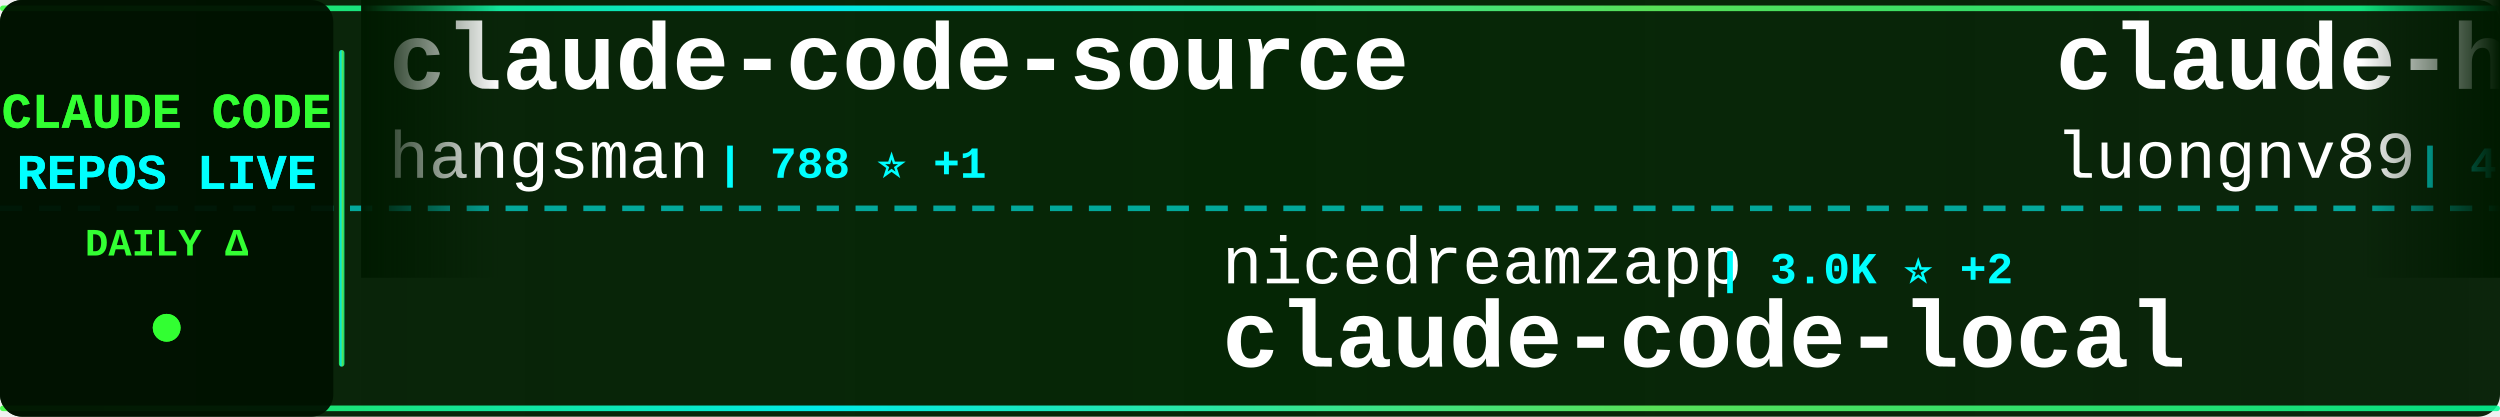
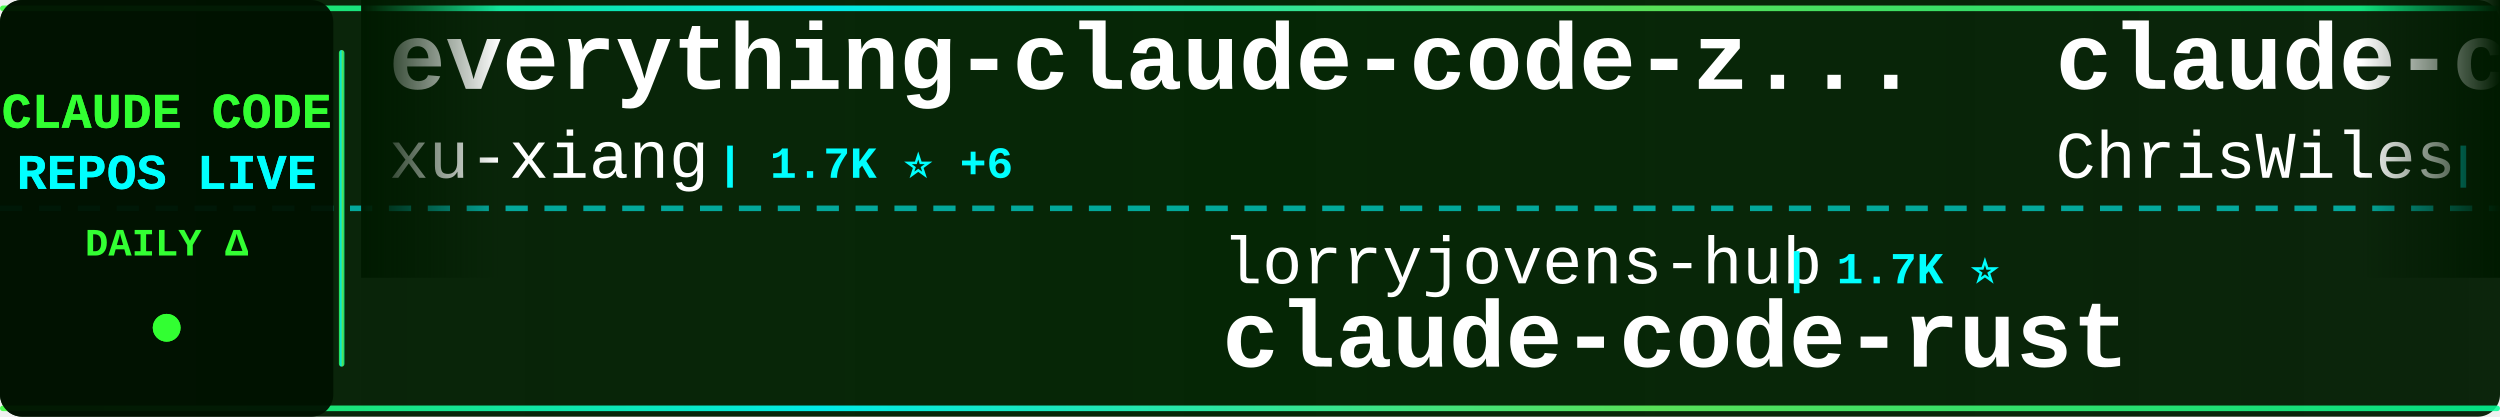
<svg xmlns="http://www.w3.org/2000/svg" width="900" height="150">
  <defs>
    <linearGradient id="tickerBg" x1="0%" y1="0%" x2="100%" y2="0%">
      <stop offset="0%" style="stop-color:#001a00;stop-opacity:0.95" />
      <stop offset="50%" style="stop-color:#002200;stop-opacity:0.98" />
      <stop offset="100%" style="stop-color:#001a00;stop-opacity:0.95" />
    </linearGradient>
    <linearGradient id="borderGrad" x1="0%" y1="0%" x2="100%" y2="0%">
      <stop offset="0%" style="stop-color:#33ff33;stop-opacity:0.85">
        <animate attributeName="stop-opacity" values="0.85;1;0.85" dur="2s" repeatCount="indefinite" />
      </stop>
      <stop offset="33%" style="stop-color:#00ffff;stop-opacity:0.9">
        <animate attributeName="stop-opacity" values="0.9;1;0.9" dur="2.2s" repeatCount="indefinite" />
      </stop>
      <stop offset="66%" style="stop-color:#66ff66;stop-opacity:0.85">
        <animate attributeName="stop-opacity" values="0.85;1;0.85" dur="1.8s" repeatCount="indefinite" />
      </stop>
      <stop offset="100%" style="stop-color:#00ff99;stop-opacity:0.85">
        <animate attributeName="stop-opacity" values="0.85;1;0.85" dur="2s" repeatCount="indefinite" />
      </stop>
    </linearGradient>
    <filter id="textGlow">
      <feGaussianBlur stdDeviation="0.1" result="coloredBlur" />
      <feMerge>
        <feMergeNode in="coloredBlur" />
        <feMergeNode in="SourceGraphic" />
      </feMerge>
    </filter>
    <filter id="metricGlow">
      <feGaussianBlur stdDeviation="0.2" result="coloredBlur" />
      <feMerge>
        <feMergeNode in="coloredBlur" />
        <feMergeNode in="SourceGraphic" />
      </feMerge>
    </filter>
    <linearGradient id="leftFade" x1="0%" y1="0%" x2="100%" y2="0%">
      <stop offset="0%" style="stop-color:#001a00;stop-opacity:1" />
      <stop offset="100%" style="stop-color:#001a00;stop-opacity:0" />
    </linearGradient>
    <linearGradient id="rightFade" x1="0%" y1="0%" x2="100%" y2="0%">
      <stop offset="0%" style="stop-color:#001a00;stop-opacity:0" />
      <stop offset="100%" style="stop-color:#001a00;stop-opacity:1" />
    </linearGradient>
  </defs>
  <rect width="900" height="150" fill="url(#tickerBg)" rx="8" />
  <rect x="0" y="2" width="900" height="2" fill="url(#borderGrad)" rx="1" />
  <rect x="0" y="146" width="900" height="2" fill="url(#borderGrad)" rx="1" />
  <line x1="0" y1="75" x2="900" y2="75" stroke="#00ffff" stroke-width="2" stroke-dasharray="8 6" opacity="0.6" />
  <rect x="0" y="0" width="120" height="150" fill="#001100" opacity="0.95" rx="8" />
  <text x="60" y="46" font-family="'Courier New', monospace" font-size="18" font-weight="bold" fill="#33ff33" text-anchor="middle" filter="url(#textGlow)">
    CLAUDE CODE
  </text>
  <text x="60" y="68" font-family="'Courier New', monospace" font-size="18" font-weight="bold" fill="#00ffff" text-anchor="middle" filter="url(#textGlow)">
    REPOS LIVE
  </text>
  <text x="60" y="92" font-family="'Courier New', monospace" font-size="14" font-weight="bold" fill="#33ff33" text-anchor="middle">
    DAILY Δ
  </text>
  <circle cx="60" cy="118" r="5" fill="#33ff33" filter="url(#metricGlow)">
    <animate attributeName="r" values="4;6;4" dur="1.5s" repeatCount="indefinite" />
    <animate attributeName="opacity" values="0.6;1;0.6" dur="1.5s" repeatCount="indefinite" />
  </circle>
  <rect x="122" y="18" width="2" height="114" fill="url(#borderGrad)" rx="1" />
  <clipPath id="tickerClip">
    <rect x="130" y="0" width="770" height="150" />
  </clipPath>
  <g clip-path="url(#tickerClip)">
    <g id="tickerItems">
      <animateTransform attributeName="transform" attributeType="XML" type="translate" from="0 0" to="-3000 0" dur="54s" repeatCount="indefinite" />
      <g transform="translate(0, 0)">
-         <text x="140" y="32" font-family="'Courier New', monospace" font-size="34" font-weight="bold" fill="#ffffff">claude-code-source</text>
-         <text x="140" y="64" font-family="'Courier New', monospace" font-size="24" font-weight="normal" fill="#ffffff" opacity="1.0">hangsman</text>
-         <text x="258" y="64" font-family="'Courier New', monospace" font-size="16" font-weight="bold" fill="#00ffff"> | 788 ⭐ +1</text>
+         <text x="140" y="32" font-family="'Courier New', monospace" font-size="34" font-weight="bold" fill="#ffffff">everything-claude-code-z...</text>
+         <text x="140" y="64" font-family="'Courier New', monospace" font-size="24" font-weight="normal" fill="#ffffff" opacity="1.0">xu-xiang</text>
+         <text x="258" y="64" font-family="'Courier New', monospace" font-size="16" font-weight="bold" fill="#00ffff"> | 1.7K ⭐ +6</text>
      </g>
      <g transform="translate(300, 0)">
-         <text x="140" y="102" font-family="'Courier New', monospace" font-size="24" font-weight="normal" fill="#ffffff" opacity="1.0">nicedreamzapp</text>
-         <text x="318" y="102" font-family="'Courier New', monospace" font-size="16" font-weight="bold" fill="#00ffff"> | 3.0K ⭐ +2</text>
-         <text x="140" y="132" font-family="'Courier New', monospace" font-size="34" font-weight="bold" fill="#ffffff">claude-code-local</text>
+         <text x="140" y="102" font-family="'Courier New', monospace" font-size="24" font-weight="normal" fill="#ffffff" opacity="1.0">lorryjovens-hub</text>
+         <text x="342" y="102" font-family="'Courier New', monospace" font-size="16" font-weight="bold" fill="#00ffff"> | 1.7K ⭐</text>
+         <text x="140" y="132" font-family="'Courier New', monospace" font-size="34" font-weight="bold" fill="#ffffff">claude-code-rust</text>
      </g>
      <g transform="translate(600, 0)">
-         <text x="140" y="32" font-family="'Courier New', monospace" font-size="34" font-weight="bold" fill="#ffffff">claude-howto</text>
-         <text x="140" y="64" font-family="'Courier New', monospace" font-size="24" font-weight="normal" fill="#ffffff" opacity="1.0">luongnv89</text>
-         <text x="270" y="64" font-family="'Courier New', monospace" font-size="16" font-weight="bold" fill="#00ffff"> | 40.0K ⭐ +31</text>
+         <text x="140" y="32" font-family="'Courier New', monospace" font-size="34" font-weight="bold" fill="#ffffff">claude-code-showcase</text>
+         <text x="140" y="64" font-family="'Courier New', monospace" font-size="24" font-weight="normal" fill="#ffffff" opacity="1.0">ChrisWiles</text>
+         <text x="282" y="64" font-family="'Courier New', monospace" font-size="16" font-weight="bold" fill="#00ffff"> | 6.0K ⭐ +1</text>
      </g>
      <g transform="translate(900, 0)">
-         <text x="140" y="102" font-family="'Courier New', monospace" font-size="24" font-weight="normal" fill="#ffffff" opacity="1.0">guanshan</text>
-         <text x="258" y="102" font-family="'Courier New', monospace" font-size="16" font-weight="bold" fill="#00ffff"> | 61 ⭐</text>
-         <text x="140" y="132" font-family="'Courier New', monospace" font-size="34" font-weight="bold" fill="#ffffff">ClaudeCode</text>
+         <text x="140" y="102" font-family="'Courier New', monospace" font-size="24" font-weight="normal" fill="#ffffff" opacity="1.0">chauncygu</text>
+         <text x="270" y="102" font-family="'Courier New', monospace" font-size="16" font-weight="bold" fill="#00ffff"> | 2.8K ⭐ +1</text>
+         <text x="140" y="132" font-family="'Courier New', monospace" font-size="34" font-weight="bold" fill="#ffffff">collection-claude-code-s...</text>
      </g>
      <g transform="translate(1200, 0)">
-         <text x="140" y="32" font-family="'Courier New', monospace" font-size="34" font-weight="bold" fill="#ffffff">claude-code-video-toolki...</text>
-         <text x="140" y="64" font-family="'Courier New', monospace" font-size="24" font-weight="normal" fill="#ffffff" opacity="1.0">digitalsamba</text>
-         <text x="306" y="64" font-family="'Courier New', monospace" font-size="16" font-weight="bold" fill="#00ffff"> | 1.8K ⭐ +9</text>
+         <text x="140" y="32" font-family="'Courier New', monospace" font-size="34" font-weight="bold" fill="#ffffff">Claude-Code</text>
+         <text x="140" y="64" font-family="'Courier New', monospace" font-size="24" font-weight="normal" fill="#ffffff" opacity="1.0">OrcaWhisper</text>
+         <text x="294" y="64" font-family="'Courier New', monospace" font-size="16" font-weight="bold" fill="#00ffff"> | 85 ⭐</text>
      </g>
      <g transform="translate(1500, 0)">
-         <text x="140" y="102" font-family="'Courier New', monospace" font-size="24" font-weight="normal" fill="#ffffff" opacity="1.0">FlorianBruniaux</text>
-         <text x="342" y="102" font-family="'Courier New', monospace" font-size="16" font-weight="bold" fill="#00ffff"> | 5.5K ⭐ +10</text>
-         <text x="140" y="132" font-family="'Courier New', monospace" font-size="34" font-weight="bold" fill="#ffffff">claude-code-ultimate-gui...</text>
+         <text x="140" y="102" font-family="'Courier New', monospace" font-size="24" font-weight="normal" fill="#ffffff" opacity="1.0">JrCx7scC</text>
+         <text x="258" y="102" font-family="'Courier New', monospace" font-size="16" font-weight="bold" fill="#00ffff"> | 371 ⭐</text>
+         <text x="140" y="132" font-family="'Courier New', monospace" font-size="34" font-weight="bold" fill="#ffffff">claude-code-source</text>
      </g>
      <g transform="translate(1800, 0)">
-         <text x="140" y="32" font-family="'Courier New', monospace" font-size="34" font-weight="bold" fill="#ffffff">awesome-claude-code</text>
-         <text x="140" y="64" font-family="'Courier New', monospace" font-size="24" font-weight="normal" fill="#ffffff" opacity="1.0">jqueryscript</text>
-         <text x="306" y="64" font-family="'Courier New', monospace" font-size="16" font-weight="bold" fill="#00ffff"> | 468 ⭐ +1</text>
+         <text x="140" y="32" font-family="'Courier New', monospace" font-size="34" font-weight="bold" fill="#ffffff">claude-code-engineering</text>
+         <text x="140" y="64" font-family="'Courier New', monospace" font-size="24" font-weight="normal" fill="#ffffff" opacity="1.0">huangjia2019</text>
+         <text x="306" y="64" font-family="'Courier New', monospace" font-size="16" font-weight="bold" fill="#00ffff"> | 990 ⭐</text>
      </g>
      <g transform="translate(2100, 0)">
-         <text x="140" y="102" font-family="'Courier New', monospace" font-size="24" font-weight="normal" fill="#ffffff" opacity="1.0">Chachamaru127</text>
-         <text x="318" y="102" font-family="'Courier New', monospace" font-size="16" font-weight="bold" fill="#00ffff"> | 3.0K ⭐ +5</text>
-         <text x="140" y="132" font-family="'Courier New', monospace" font-size="34" font-weight="bold" fill="#ffffff">claude-code-harness</text>
+         <text x="140" y="102" font-family="'Courier New', monospace" font-size="24" font-weight="normal" fill="#ffffff" opacity="1.0">LING71671</text>
+         <text x="270" y="102" font-family="'Courier New', monospace" font-size="16" font-weight="bold" fill="#00ffff"> | 919 ⭐ +1</text>
+         <text x="140" y="132" font-family="'Courier New', monospace" font-size="34" font-weight="bold" fill="#ffffff">Open-ClaudeCode</text>
      </g>
      <g transform="translate(2400, 0)">
-         <text x="140" y="32" font-family="'Courier New', monospace" font-size="34" font-weight="bold" fill="#ffffff">collection-claude-code-s...</text>
-         <text x="140" y="64" font-family="'Courier New', monospace" font-size="24" font-weight="normal" fill="#ffffff" opacity="1.0">chauncygu</text>
-         <text x="270" y="64" font-family="'Courier New', monospace" font-size="16" font-weight="bold" fill="#00ffff"> | 2.8K ⭐ +1</text>
+         <text x="140" y="32" font-family="'Courier New', monospace" font-size="34" font-weight="bold" fill="#ffffff">skills</text>
+         <text x="140" y="64" font-family="'Courier New', monospace" font-size="24" font-weight="normal" fill="#ffffff" opacity="1.0">anthropics</text>
+         <text x="282" y="64" font-family="'Courier New', monospace" font-size="16" font-weight="bold" fill="#00ffff"> | 162.4K ⭐ +293</text>
      </g>
      <g transform="translate(2700, 0)">
-         <text x="140" y="102" font-family="'Courier New', monospace" font-size="24" font-weight="normal" fill="#ffffff" opacity="1.0">repowise-dev</text>
-         <text x="306" y="102" font-family="'Courier New', monospace" font-size="16" font-weight="bold" fill="#00ffff"> | 1.2K ⭐ +1</text>
-         <text x="140" y="132" font-family="'Courier New', monospace" font-size="34" font-weight="bold" fill="#ffffff">claude-code-prompts</text>
+         <text x="140" y="102" font-family="'Courier New', monospace" font-size="24" font-weight="normal" fill="#ffffff" opacity="1.0">diet103</text>
+         <text x="246" y="102" font-family="'Courier New', monospace" font-size="16" font-weight="bold" fill="#00ffff"> | 9.8K ⭐ +4</text>
+         <text x="140" y="132" font-family="'Courier New', monospace" font-size="34" font-weight="bold" fill="#ffffff">claude-code-infrastructu...</text>
      </g>
      <g transform="translate(3000, 0)">
-         <text x="140" y="32" font-family="'Courier New', monospace" font-size="34" font-weight="bold" fill="#ffffff">claude-code-source</text>
-         <text x="140" y="64" font-family="'Courier New', monospace" font-size="24" font-weight="normal" fill="#ffffff" opacity="1.0">hangsman</text>
-         <text x="258" y="64" font-family="'Courier New', monospace" font-size="16" font-weight="bold" fill="#00ffff"> | 788 ⭐ +1</text>
+         <text x="140" y="32" font-family="'Courier New', monospace" font-size="34" font-weight="bold" fill="#ffffff">everything-claude-code-z...</text>
+         <text x="140" y="64" font-family="'Courier New', monospace" font-size="24" font-weight="normal" fill="#ffffff" opacity="1.0">xu-xiang</text>
+         <text x="258" y="64" font-family="'Courier New', monospace" font-size="16" font-weight="bold" fill="#00ffff"> | 1.7K ⭐ +6</text>
      </g>
      <g transform="translate(3300, 0)">
-         <text x="140" y="102" font-family="'Courier New', monospace" font-size="24" font-weight="normal" fill="#ffffff" opacity="1.0">nicedreamzapp</text>
-         <text x="318" y="102" font-family="'Courier New', monospace" font-size="16" font-weight="bold" fill="#00ffff"> | 3.0K ⭐ +2</text>
-         <text x="140" y="132" font-family="'Courier New', monospace" font-size="34" font-weight="bold" fill="#ffffff">claude-code-local</text>
+         <text x="140" y="102" font-family="'Courier New', monospace" font-size="24" font-weight="normal" fill="#ffffff" opacity="1.0">lorryjovens-hub</text>
+         <text x="342" y="102" font-family="'Courier New', monospace" font-size="16" font-weight="bold" fill="#00ffff"> | 1.7K ⭐</text>
+         <text x="140" y="132" font-family="'Courier New', monospace" font-size="34" font-weight="bold" fill="#ffffff">claude-code-rust</text>
      </g>
      <g transform="translate(3600, 0)">
-         <text x="140" y="32" font-family="'Courier New', monospace" font-size="34" font-weight="bold" fill="#ffffff">claude-howto</text>
-         <text x="140" y="64" font-family="'Courier New', monospace" font-size="24" font-weight="normal" fill="#ffffff" opacity="1.0">luongnv89</text>
-         <text x="270" y="64" font-family="'Courier New', monospace" font-size="16" font-weight="bold" fill="#00ffff"> | 40.0K ⭐ +31</text>
+         <text x="140" y="32" font-family="'Courier New', monospace" font-size="34" font-weight="bold" fill="#ffffff">claude-code-showcase</text>
+         <text x="140" y="64" font-family="'Courier New', monospace" font-size="24" font-weight="normal" fill="#ffffff" opacity="1.0">ChrisWiles</text>
+         <text x="282" y="64" font-family="'Courier New', monospace" font-size="16" font-weight="bold" fill="#00ffff"> | 6.0K ⭐ +1</text>
      </g>
      <g transform="translate(3900, 0)">
-         <text x="140" y="102" font-family="'Courier New', monospace" font-size="24" font-weight="normal" fill="#ffffff" opacity="1.0">guanshan</text>
-         <text x="258" y="102" font-family="'Courier New', monospace" font-size="16" font-weight="bold" fill="#00ffff"> | 61 ⭐</text>
-         <text x="140" y="132" font-family="'Courier New', monospace" font-size="34" font-weight="bold" fill="#ffffff">ClaudeCode</text>
+         <text x="140" y="102" font-family="'Courier New', monospace" font-size="24" font-weight="normal" fill="#ffffff" opacity="1.0">chauncygu</text>
+         <text x="270" y="102" font-family="'Courier New', monospace" font-size="16" font-weight="bold" fill="#00ffff"> | 2.8K ⭐ +1</text>
+         <text x="140" y="132" font-family="'Courier New', monospace" font-size="34" font-weight="bold" fill="#ffffff">collection-claude-code-s...</text>
      </g>
    </g>
  </g>
  <rect x="130" y="0" width="50" height="100" fill="url(#leftFade)" />
  <rect x="850" y="0" width="50" height="100" fill="url(#rightFade)" />
</svg>
